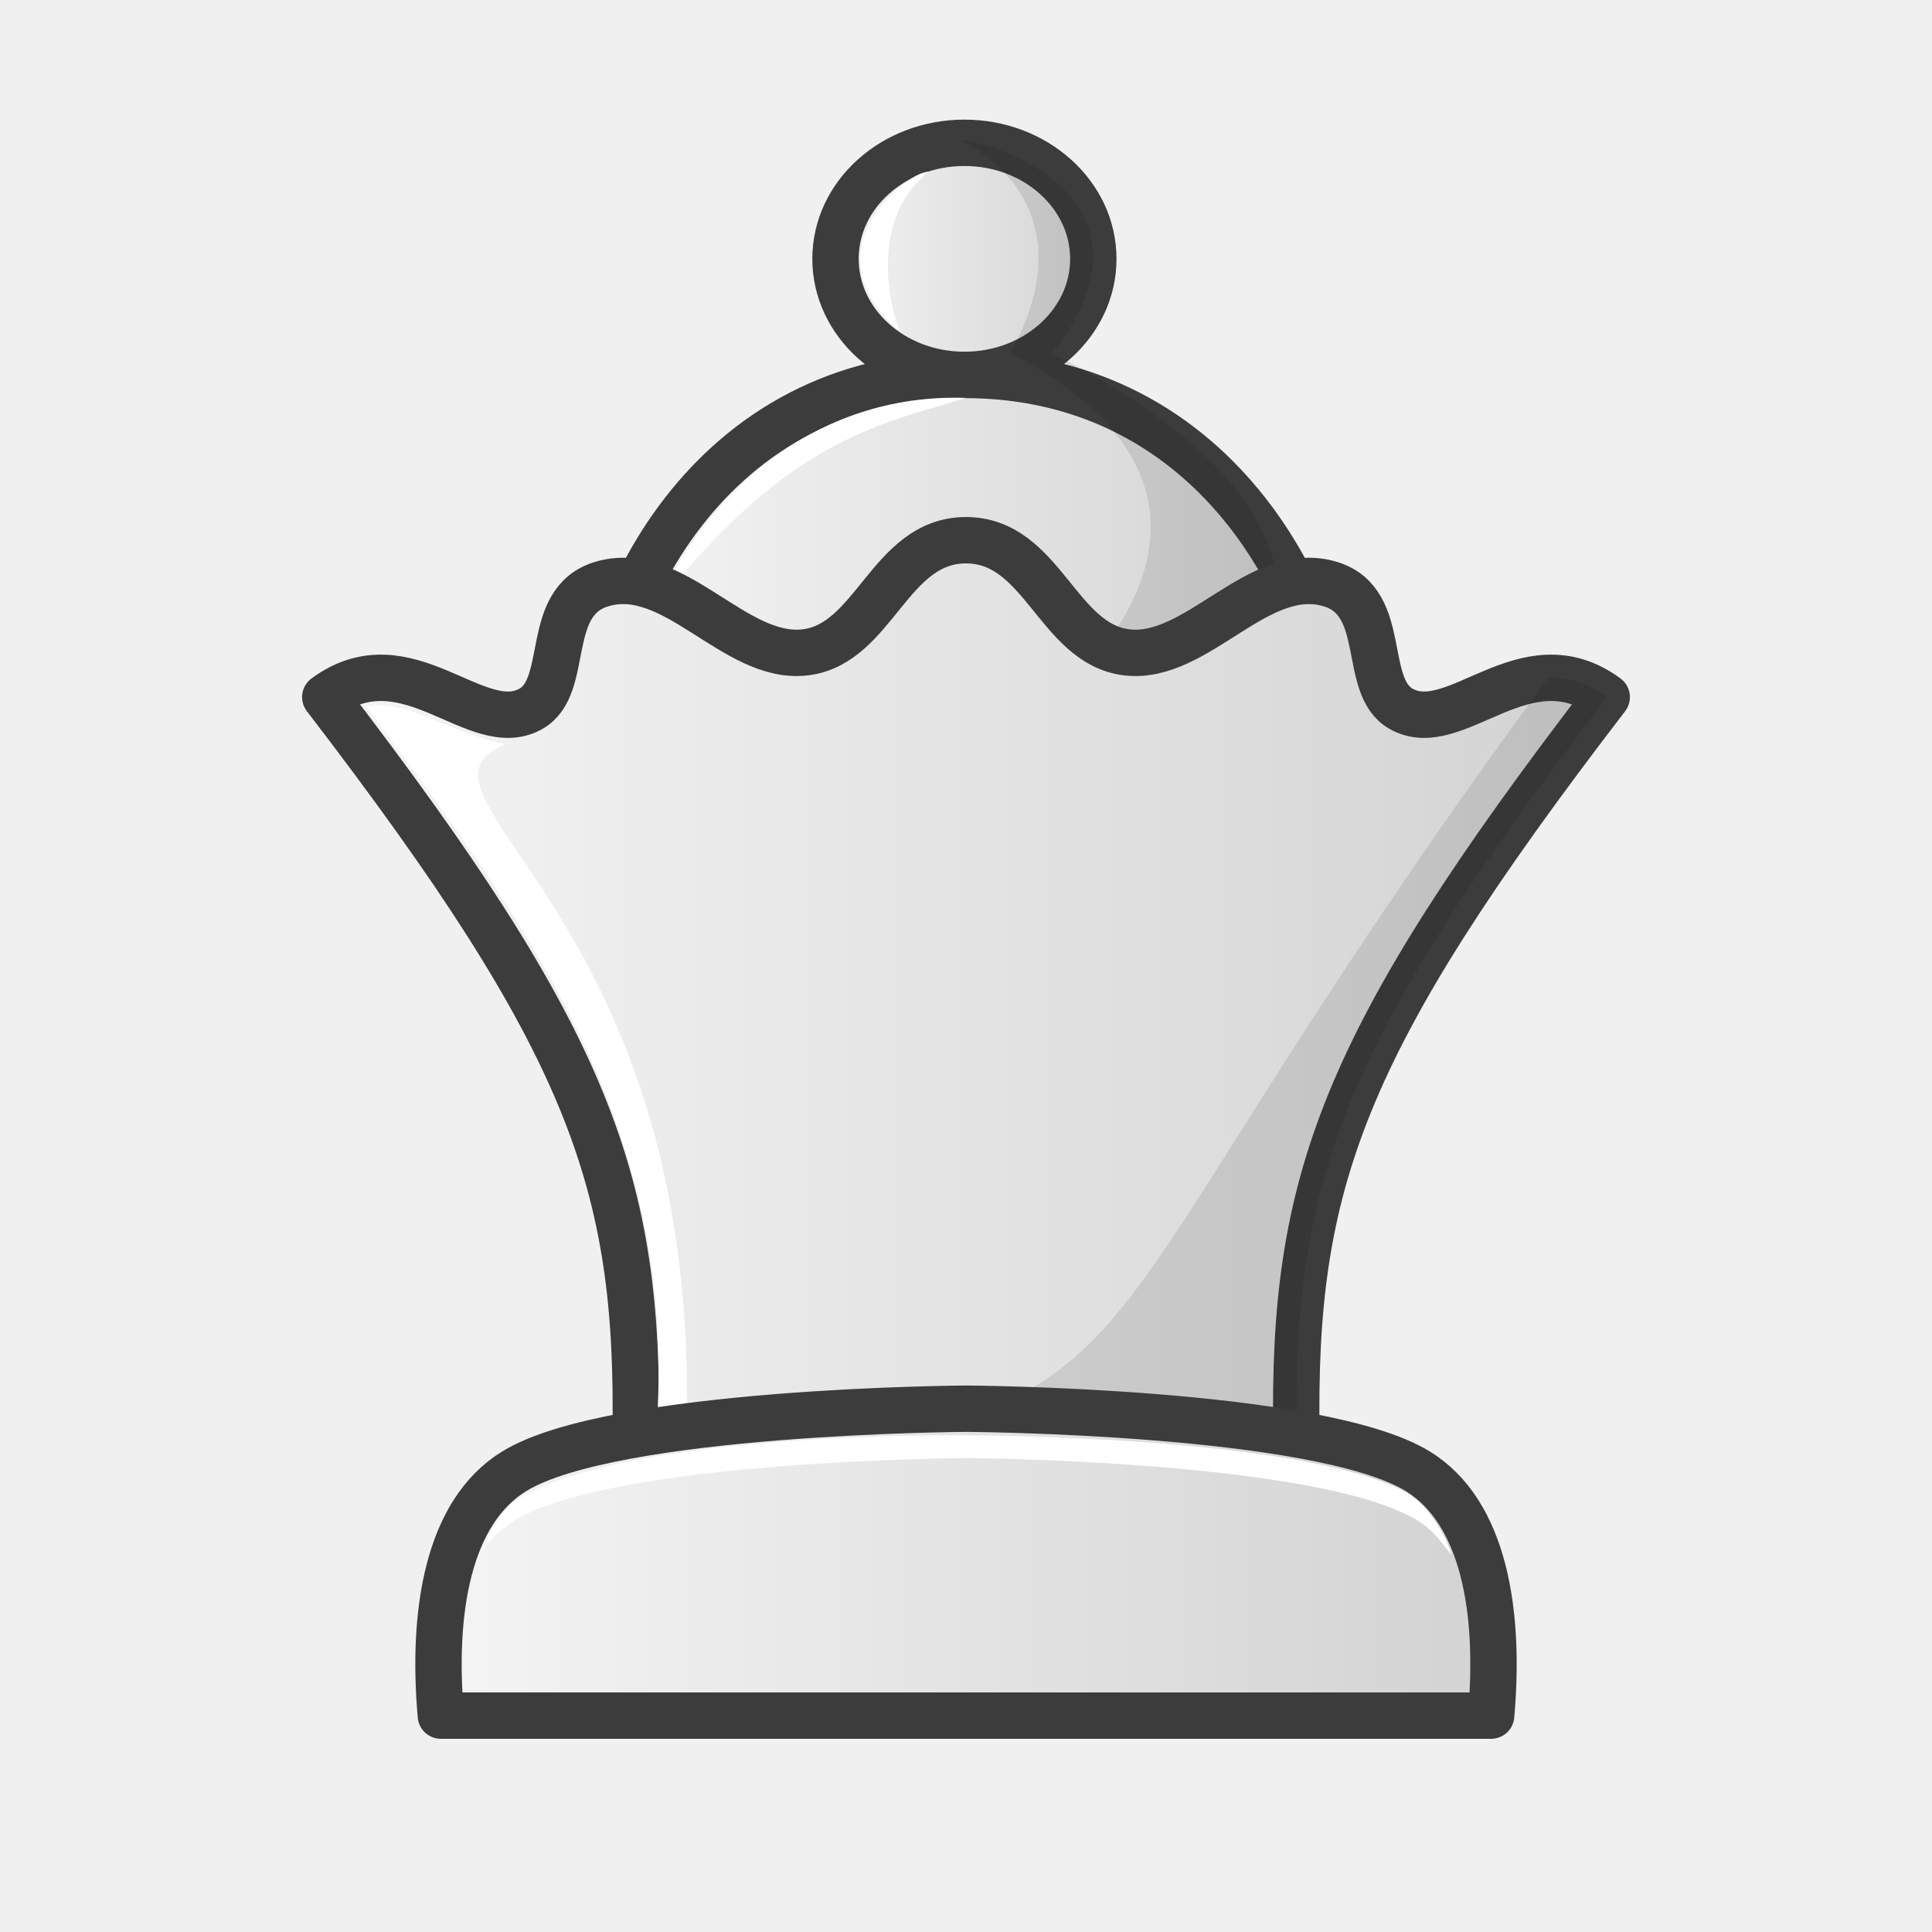
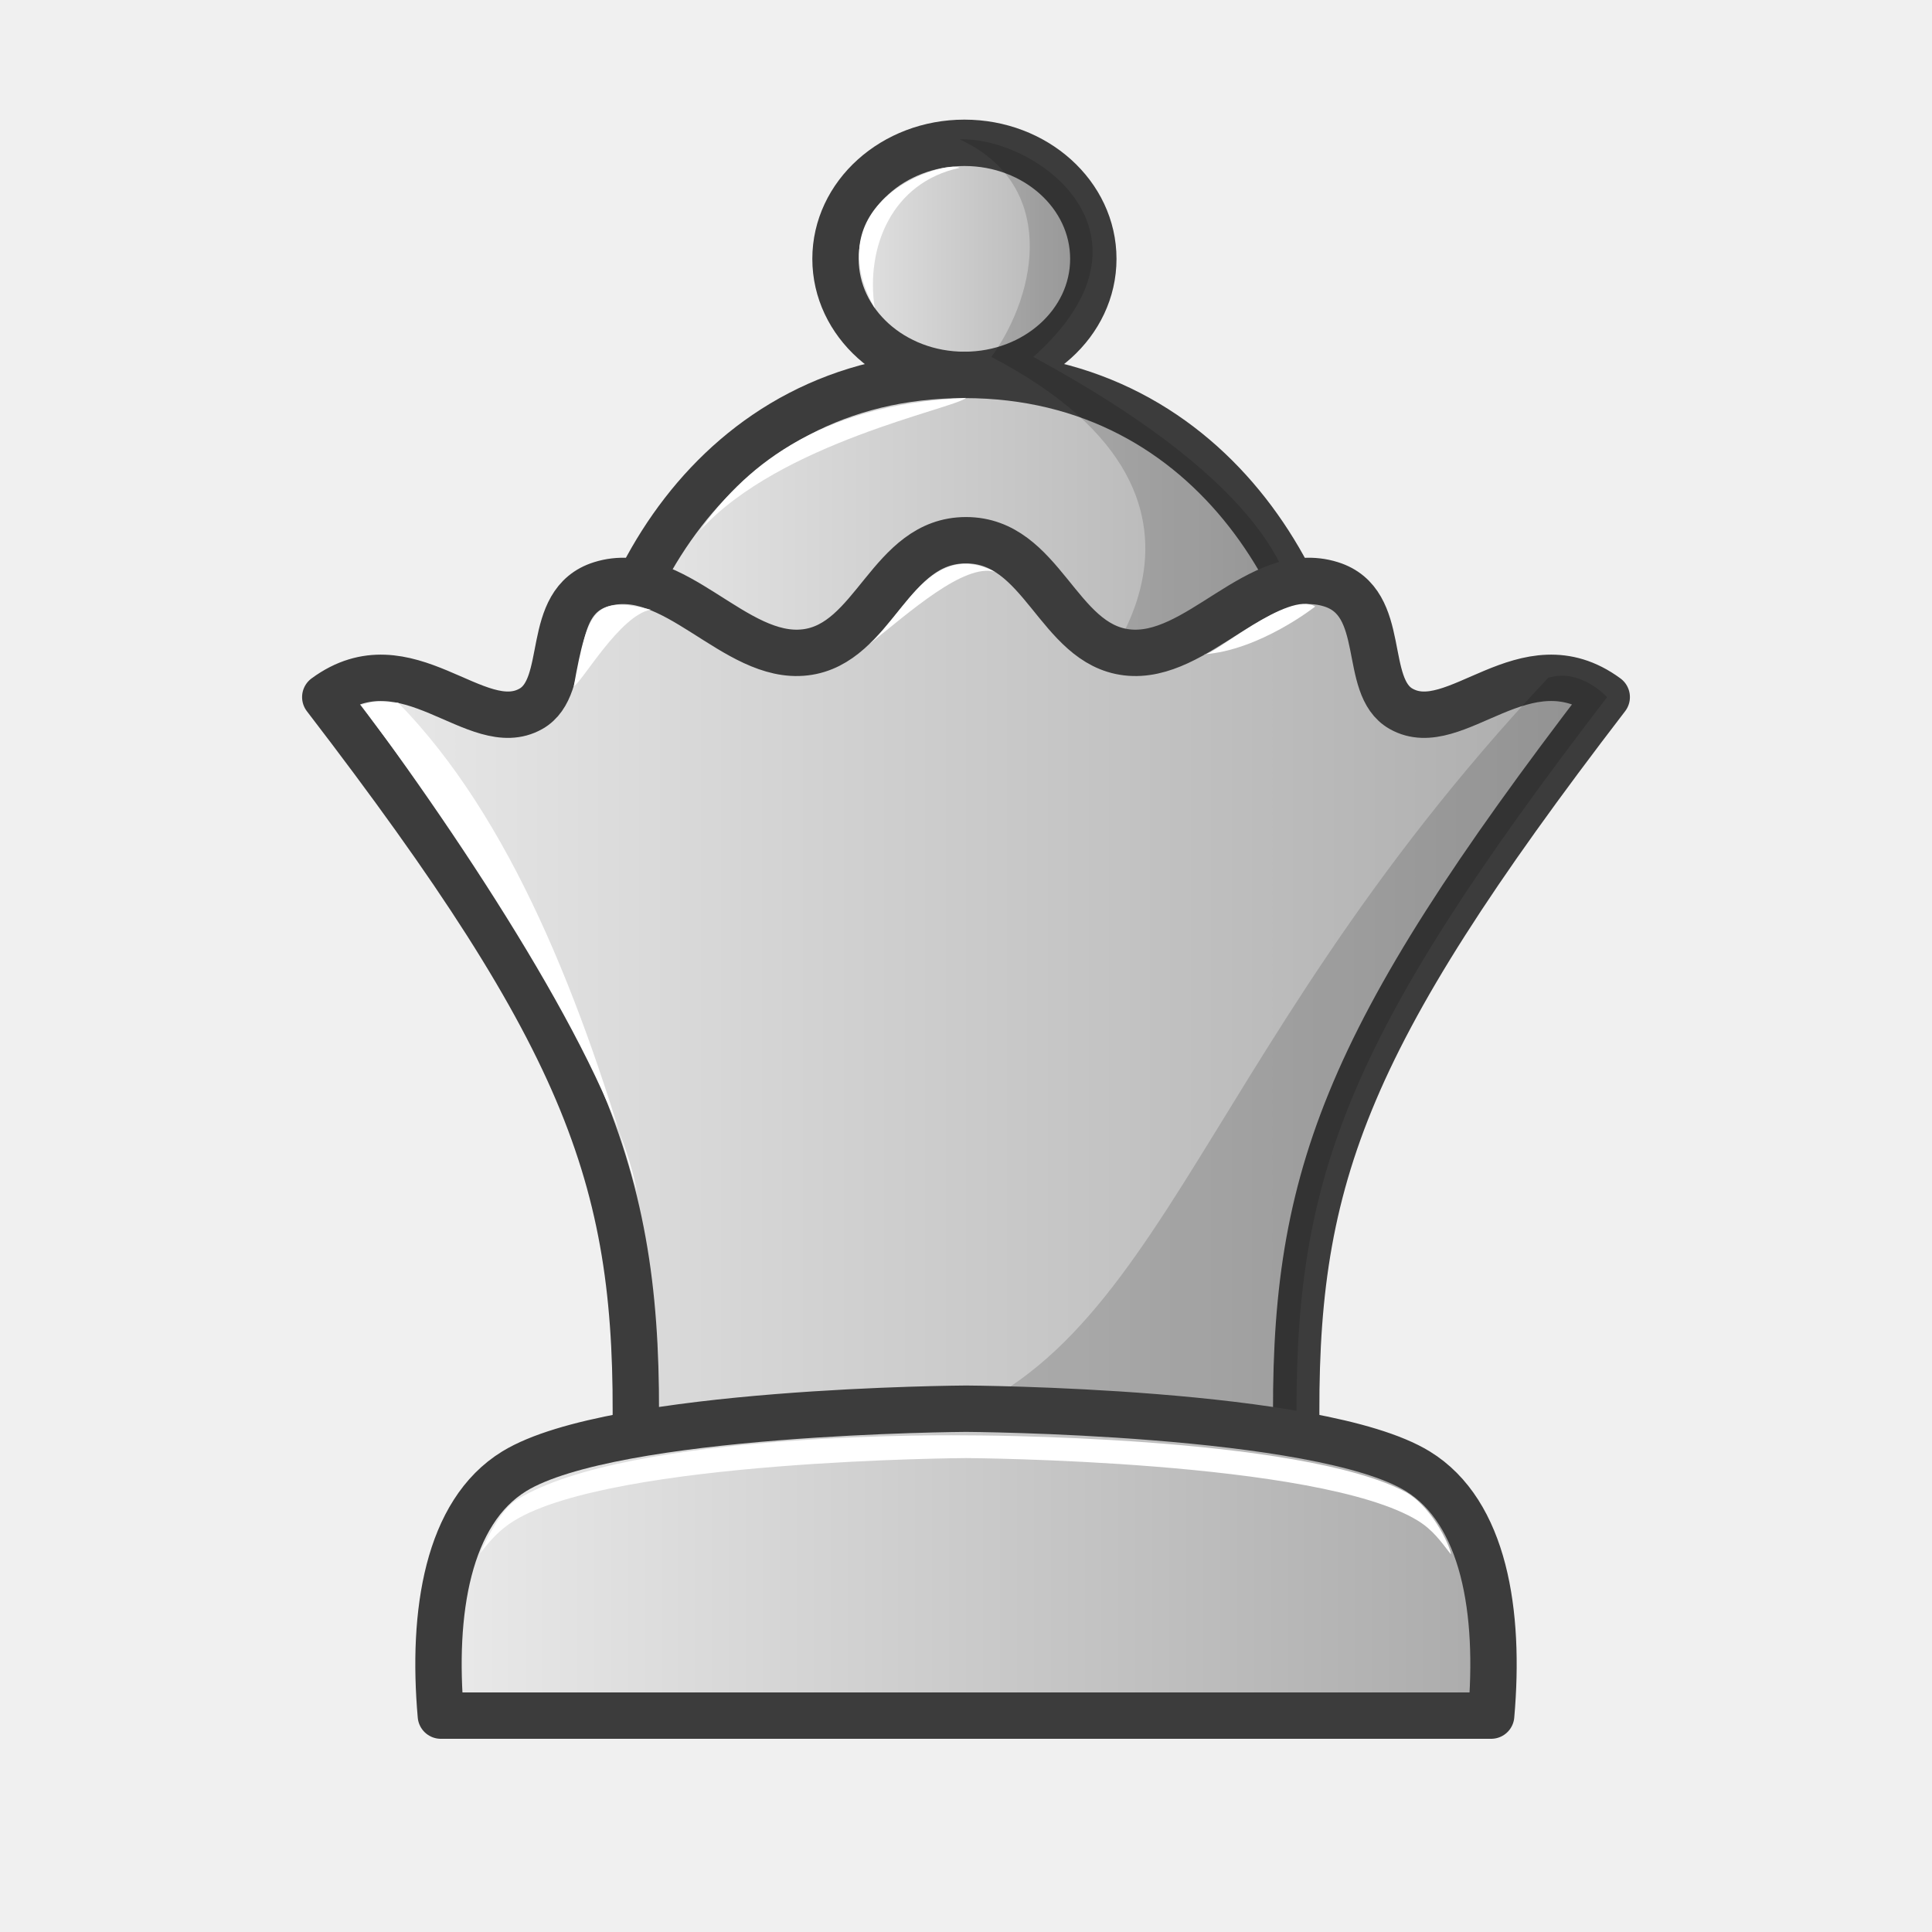
<svg xmlns="http://www.w3.org/2000/svg" xmlns:xlink="http://www.w3.org/1999/xlink" width="50mm" height="50mm" clip-rule="evenodd" fill-rule="evenodd" image-rendering="optimizeQuality" shape-rendering="geometricPrecision" text-rendering="geometricPrecision" version="1.1" viewBox="0 0 50 50">
  <defs>
-     <linearGradient id="2">
-       <stop stop-color="#f5f5f5" offset="0" />
-       <stop stop-color="#d2d2d2" offset="1" />
+     <linearGradient id="linearGradient3619" x1="-484.46" x2="-476.58" y1="304.49" y2="304.49" gradientTransform="translate(505.48 -297.79)" gradientUnits="userSpaceOnUse" xlink:href="#linearGradient3709" />
+     <linearGradient id="linearGradient3709" x1="4181.6" x2="4181.6" y1="-2618.6" y2="-2496.2" gradientTransform="matrix(.27677 0 0 .27555 -1132.3 731.96)" gradientUnits="userSpaceOnUse">
+       <stop stop-color="#fff" style="stop-color:#ebebeb" offset="0" />
+       <stop stop-color="#e6e6e6" style="stop-color:#aaaaaa" offset="1" />
    </linearGradient>
-     <linearGradient id="linearGradient3297-3" x1="362.07" x2="371.04" y1="-82.569" y2="-82.569" gradientTransform="matrix(.85835 -1.2824e-6 1.2824e-6 .85836 -289.67 77.573)" gradientUnits="userSpaceOnUse" xlink:href="#2" />
-     <linearGradient id="linearGradient3274" x1="-426.48" x2="-406.83" y1="261.46" y2="261.46" gradientTransform="matrix(.98636 0 0 .98637 435.96 -242.94)" gradientUnits="userSpaceOnUse" xlink:href="#2" />
-     <linearGradient id="linearGradient3301-6" x1="349.19" x2="384.01" y1="-63.654" y2="-63.654" gradientTransform="matrix(.98636 0 0 .98637 -336.6 88.35)" gradientUnits="userSpaceOnUse" xlink:href="#2" />
-     <linearGradient id="linearGradient3303-7" x1="355.81" x2="384.32" y1="-36.059" y2="-36.059" gradientTransform="translate(-345.07 76.488)" gradientUnits="userSpaceOnUse" xlink:href="#2" />
+     <linearGradient id="linearGradient3648" x1="-490.77" x2="-470.19" y1="312.75" y2="312.75" gradientTransform="translate(505.48 -297.79)" gradientUnits="userSpaceOnUse" xlink:href="#linearGradient3709" />
+     <linearGradient id="linearGradient3650" x1="-497.66" x2="-463.3" y1="323.35" y2="323.35" gradientTransform="translate(505.48 -297.79)" gradientUnits="userSpaceOnUse" xlink:href="#linearGradient3709" />
+     <linearGradient id="linearGradient3652" x1="-494.73" x2="-466.23" y1="338.22" y2="338.22" gradientTransform="translate(505.48 -297.79)" gradientUnits="userSpaceOnUse" xlink:href="#linearGradient3709" />
  </defs>
-   <path d="m24.959 3.696a3.003 3.336 90 0 0-3.336 3.003 3.003 3.336 90 0 0 3.336 3.003 3.003 3.336 90 0 0 3.336-3.003 3.003 3.336 90 0 0-3.336-3.003z" style="clip-rule:evenodd;fill-rule:evenodd;fill:url(#linearGradient3297-3);image-rendering:optimizeQuality;paint-order:normal;shape-rendering:geometricPrecision;stroke-linecap:round;stroke-linejoin:round;stroke-width:1.2;stroke:#3c3c3c" />
-   <path d="m24.025 4.451c-0.432-0.075-3.223 1.981-0.748 4.119-0.388-1.075-0.62-3.028 0.748-4.119z" style="clip-rule:evenodd;fill-rule:evenodd;fill:#ffffff;image-rendering:optimizeQuality;shape-rendering:geometricPrecision" />
-   <path d="m24.959 9.703c-6.546 0-9.654 5.974-9.653 10.516h19.38c2.07e-4 -4.542-3.18-10.516-9.726-10.516z" style="fill:url(#linearGradient3274);paint-order:normal;stroke-linecap:round;stroke-linejoin:round;stroke-width:1.2;stroke:#3c3c3c" />
-   <path d="m17.061 15.594c1.176-2.758 4.005-5.435 7.94-5.296-2.385 0.726-4.594 1.109-7.94 5.296z" style="clip-rule:evenodd;fill-rule:evenodd;fill:#ffffff;image-rendering:optimizeQuality;shape-rendering:geometricPrecision" />
-   <path d="m24.835 3.607c-3e-3 0.003 0.046 0.242-8.9e-5 9.9e-6 2.048 1.069 2.684 3.092 1.31 5.531 7.398 3.861 1.209 8.901 1.209 8.9h3.246c1.06 0.759 6.5-3.835-3.37-8.901 2.697-3.418-0.361-5.197-2.394-5.53z" style="clip-rule:evenodd;fill-rule:evenodd;image-rendering:optimizeQuality;opacity:.1;shape-rendering:geometricPrecision" />
-   <path d="m25 13.981c-1.983 0-2.362 2.69-4.162 2.902-1.832 0.217-3.402-2.346-5.282-1.762-1.504 0.467-0.783 2.639-1.816 3.223-1.41 0.797-3.204-1.86-5.322-0.303 6.88 8.963 8.135 12.565 8.032 19.105l17.101-2.9e-5c-0.103-6.54 1.151-10.142 8.031-19.105-2.119-1.557-3.912 1.1-5.322 0.303-1.033-0.584-0.313-2.756-1.816-3.223-1.88-0.584-3.45 1.979-5.282 1.762-1.799-0.213-2.179-2.902-4.162-2.902z" style="clip-rule:evenodd;fill-rule:evenodd;fill:url(#linearGradient3301-6);image-rendering:optimizeQuality;shape-rendering:geometricPrecision;stroke-linecap:round;stroke-linejoin:round;stroke-width:1.2;stroke:#3c3c3c" />
-   <path d="m9.877 18.249c-0.137-0.006-0.269 0.004-0.397 0.033 4.333 5.817 8.001 10.944 7.524 18.495l0.769-0.01c0.273-13.256-7.779-16.198-4.694-17.509-1.249-0.26-2.316-0.968-3.202-1.008z" style="clip-rule:evenodd;fill-rule:evenodd;fill:#ffffff;image-rendering:optimizeQuality;shape-rendering:geometricPrecision" />
-   <path d="m40.065 17.544c-11.436 15.564-9.984 18.258-17.044 19.603l10.539 9.87e-4c-0.103-6.54 1.151-10.142 8.031-19.105-0.53-0.389-1.039-0.516-1.527-0.498z" style="clip-rule:evenodd;fill-rule:evenodd;image-rendering:optimizeQuality;opacity:.1;shape-rendering:geometricPrecision" />
-   <path d="m25 36.457s-9.131 0.048-11.691 1.619c-1.727 1.06-2.135 3.651-1.9 6.324l27.182-4e-5c0.235-2.672-0.173-5.263-1.9-6.324-2.56-1.571-11.691-1.619-11.691-1.619z" style="clip-rule:evenodd;fill-rule:evenodd;fill:url(#linearGradient3303-7);image-rendering:optimizeQuality;shape-rendering:geometricPrecision;stroke-linejoin:round;stroke-width:1.2;stroke:#3c3c3c" />
+   <path d="m24.959 3.696a3.003 3.336 90 0 0-3.336 3.003 3.003 3.336 90 0 0 3.336 3.003 3.003 3.336 90 0 0 3.336-3.003 3.003 3.336 90 0 0-3.336-3.003z" style="clip-rule:evenodd;fill-rule:evenodd;fill:url(#linearGradient3619);image-rendering:optimizeQuality;paint-order:normal;shape-rendering:geometricPrecision;stroke-linecap:round;stroke-linejoin:round;stroke-width:1.2;stroke:#3c3c3c" />
+   <path d="m24.835 4.344c-0.378-0.213-3.747 0.818-2.198 3.63-0.237-1.568 0.44-3.252 2.198-3.63z" style="clip-rule:evenodd;fill-rule:evenodd;fill:#ffffff;image-rendering:optimizeQuality;shape-rendering:geometricPrecision" />
+   <path d="m24.959 9.703c-6.546 0-9.654 5.974-9.653 10.516h19.38c2e-4 -4.542-3.18-10.516-9.726-10.516z" style="fill:url(#linearGradient3648);paint-order:normal;stroke-linecap:round;stroke-linejoin:round;stroke-width:1.2;stroke:#3c3c3c" />
+   <path d="m18.119 13.729c1.048-1.501 2.937-3.269 6.882-3.431-0.313 0.281-4.818 1.155-6.882 3.431z" style="clip-rule:evenodd;fill-rule:evenodd;fill:#ffffff;image-rendering:optimizeQuality;shape-rendering:geometricPrecision" />
+   <path d="m24.835 3.607c-3e-3 3e-3 0.046 0.242-9e-5 1e-5 2.495 1.146 2.062 3.906 0.822 5.631 7.398 3.861 2.226 8.801 2.226 8.8h2.717c1.773 1.306 7.252-2.783-3.858-8.801 3.549-3.163 0.098-5.692-1.907-5.631z" style="clip-rule:evenodd;fill-rule:evenodd;image-rendering:optimizeQuality;opacity:.15;shape-rendering:geometricPrecision" />
+   <path d="m25 13.981c-1.983 0-2.362 2.69-4.162 2.902-1.832 0.217-3.402-2.346-5.282-1.762-1.504 0.467-0.783 2.639-1.816 3.223-1.41 0.797-3.204-1.86-5.322-0.303 6.88 8.963 8.135 12.565 8.032 19.105l17.101-3e-5c-0.103-6.54 1.151-10.142 8.031-19.105-2.119-1.557-3.912 1.1-5.322 0.303-1.033-0.584-0.313-2.756-1.816-3.223-1.88-0.584-3.45 1.979-5.282 1.762-1.799-0.213-2.179-2.902-4.162-2.902z" style="clip-rule:evenodd;fill-rule:evenodd;fill:url(#linearGradient3650);image-rendering:optimizeQuality;shape-rendering:geometricPrecision;stroke-linecap:round;stroke-linejoin:round;stroke-width:1.2;stroke:#3c3c3c" />
+   <path d="m9.804 18.158c-0.137-6e-3 -0.333 0.057-0.461 0.086 3.1 4.162 6.615 9.682 7.142 12.606-1.415-5.007-3.286-9.707-6.178-12.661z" style="clip-rule:evenodd;fill-rule:evenodd;fill:#ffffff;image-rendering:optimizeQuality;shape-rendering:geometricPrecision" />
+   <path d="m40.065 17.544c-9.543 10.155-9.984 18.258-17.044 19.603l10.539 9.9e-4c-0.103-6.54 1.151-10.142 8.031-19.105 0 0-0.692-0.767-1.527-0.499z" style="clip-rule:evenodd;fill-rule:evenodd;image-rendering:optimizeQuality;opacity:.15;shape-rendering:geometricPrecision" />
+   <path d="m25 36.457s-9.131 0.048-11.691 1.619c-1.727 1.06-2.135 3.651-1.9 6.324l27.182-4e-5c0.235-2.672-0.173-5.263-1.9-6.324-2.56-1.571-11.691-1.619-11.691-1.619z" style="clip-rule:evenodd;fill-rule:evenodd;fill:url(#linearGradient3652);image-rendering:optimizeQuality;shape-rendering:geometricPrecision;stroke-linejoin:round;stroke-width:1.2;stroke:#3c3c3c" />
  <path d="m25 37.147s-8.712-0.137-11.624 1.666c-0.37 0.229-0.699 0.839-0.954 1.39 0.261-0.331 0.502-0.613 0.887-0.849 2.56-1.571 11.691-1.619 11.691-1.619s9.132 0.048 11.692 1.619c0.391 0.24 0.592 0.532 0.856 0.87 0.026-0.076-0.408-1.158-1.144-1.596-2.755-1.492-11.403-1.481-11.403-1.481z" style="clip-rule:evenodd;fill-rule:evenodd;fill:#ffffff;image-rendering:optimizeQuality;shape-rendering:geometricPrecision" />
+   <path d="m14.85 17.758c0.204-0.089 1.191-1.835 1.992-1.98-1.429-0.351-1.629-0.047-1.992 1.98z" style="fill:#ffffff" />
+   <path d="m22.496 16.672c0.959-0.86 1.643-2.695 3.257-1.873-0.802-0.232-2.228 1.056-3.257 1.873z" style="fill:#ffffff" />
+   <path d="m31.157 16.933c0.211 0.071 2.189-1.667 2.88-1.236 0 0-1.44 1.137-2.88 1.236z" style="fill:#ffffff" />
</svg>
